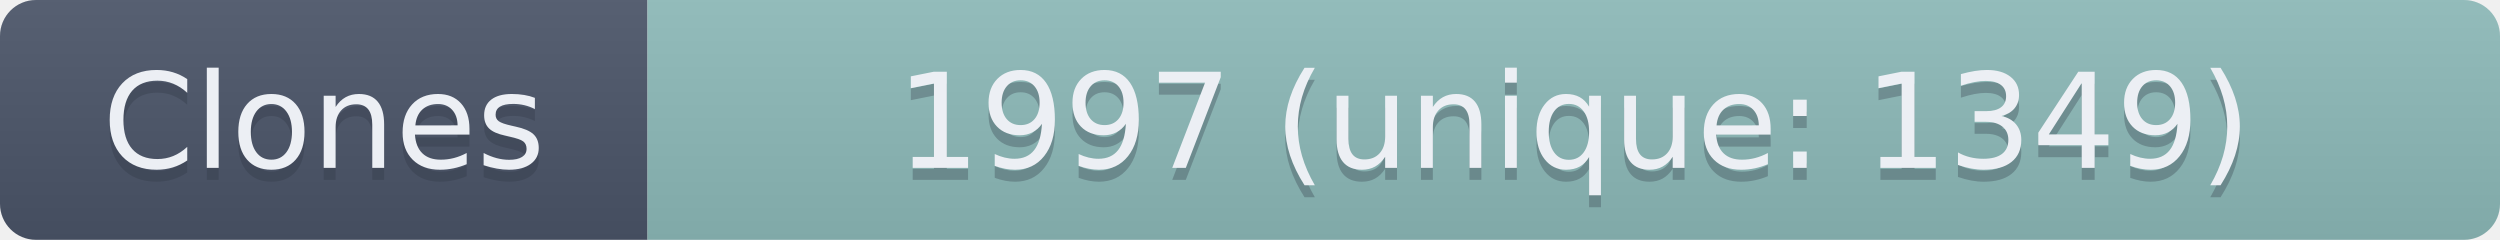
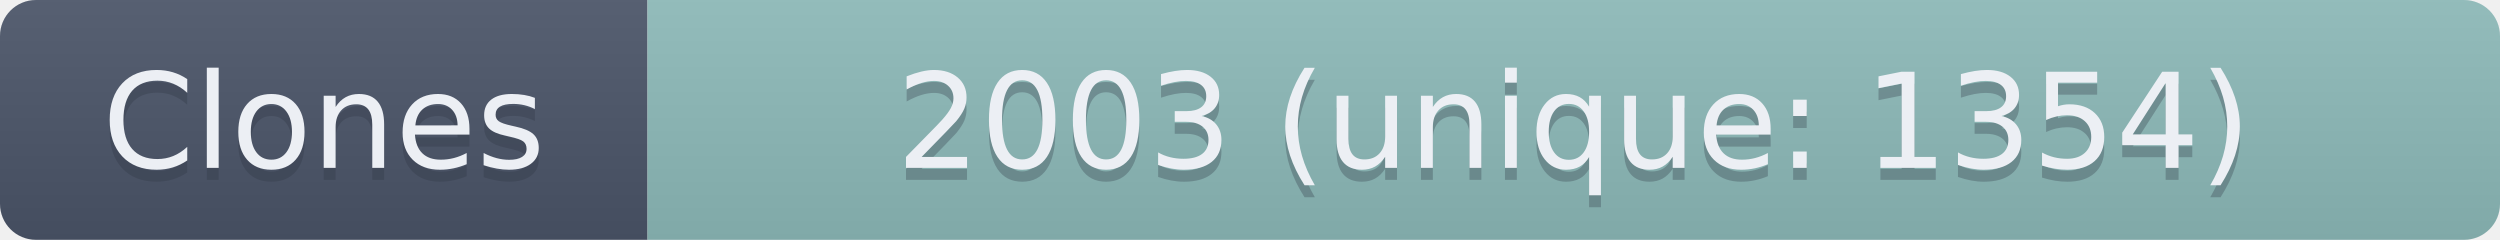
- <svg xmlns="http://www.w3.org/2000/svg" width="208.5" height="20" role="img" aria-label="Clones: 1997 (unique: 1349)">
+ <svg xmlns="http://www.w3.org/2000/svg" width="208.5" height="20" role="img" aria-label="Clones: 2003 (unique: 1354)">
  <linearGradient id="s" x2="0" y2="100%">
    <stop offset="0" stop-color="#bbb" stop-opacity=".1" />
    <stop offset="1" stop-opacity=".1" />
  </linearGradient>
  <clipPath id="r">
    <rect width="208.5" height="20" rx="3" fill="#fff" />
  </clipPath>
  <g clip-path="url(#r)">
    <rect width="54" height="20" fill="#4C566A" />
    <rect x="54" width="154.5" height="20" fill="#8FBCBB" />
    <rect width="208.5" height="20" fill="url(#s)" />
  </g>
  <g fill="#ECEFF4" text-anchor="middle" font-family="Verdana,Geneva,DejaVu Sans,sans-serif" text-rendering="geometricPrecision" font-size="110">
    <text aria-hidden="true" x="270" y="150" fill="#2E3440" fill-opacity=".3" transform="scale(.1)" textLength="440">Clones</text>
    <text x="270" y="140" transform="scale(.1)" textLength="440">Clones</text>
-     <text aria-hidden="true" x="1312.5" y="150" fill="#2E3440" fill-opacity=".3" transform="scale(.1)" textLength="1445">1997 (unique: 1349)</text>
-     <text x="1312.5" y="140" transform="scale(.1)" textLength="1445">1997 (unique: 1349)</text>
+     <text aria-hidden="true" x="1312.5" y="150" fill="#2E3440" fill-opacity=".3" transform="scale(.1)" textLength="1445">2003 (unique: 1354)</text>
+     <text x="1312.5" y="140" transform="scale(.1)" textLength="1445">2003 (unique: 1354)</text>
  </g>
</svg>
